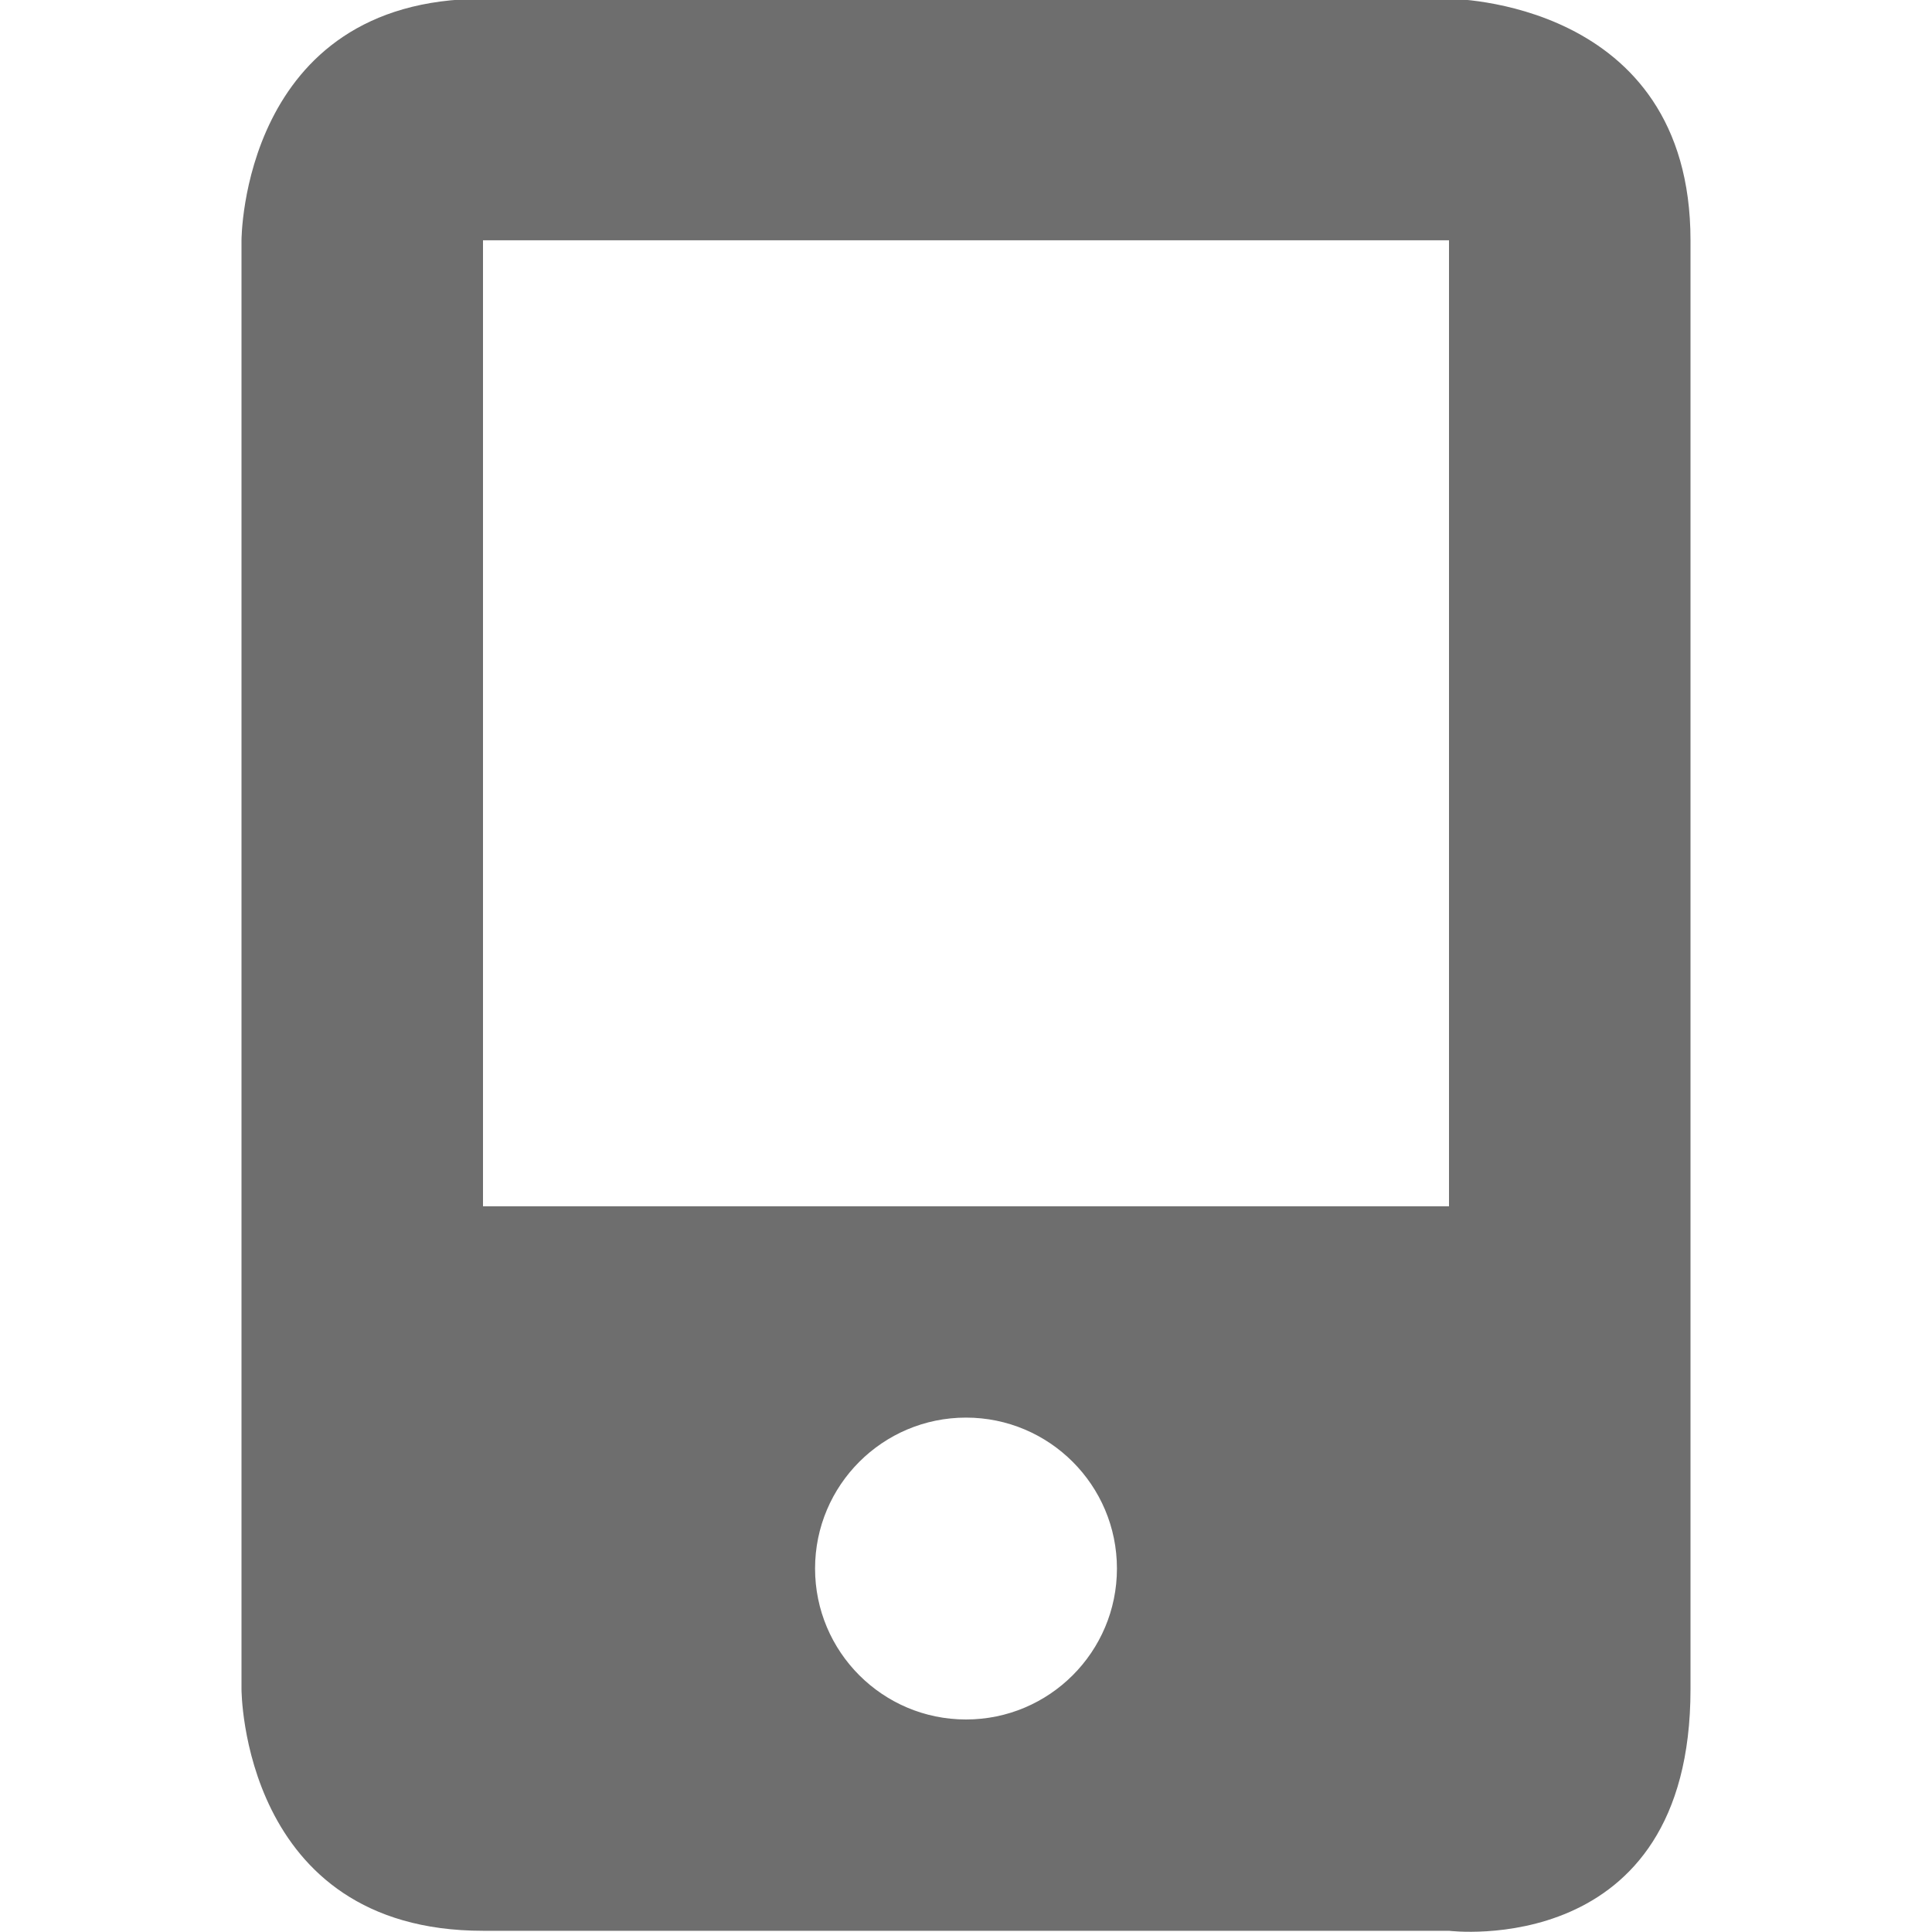
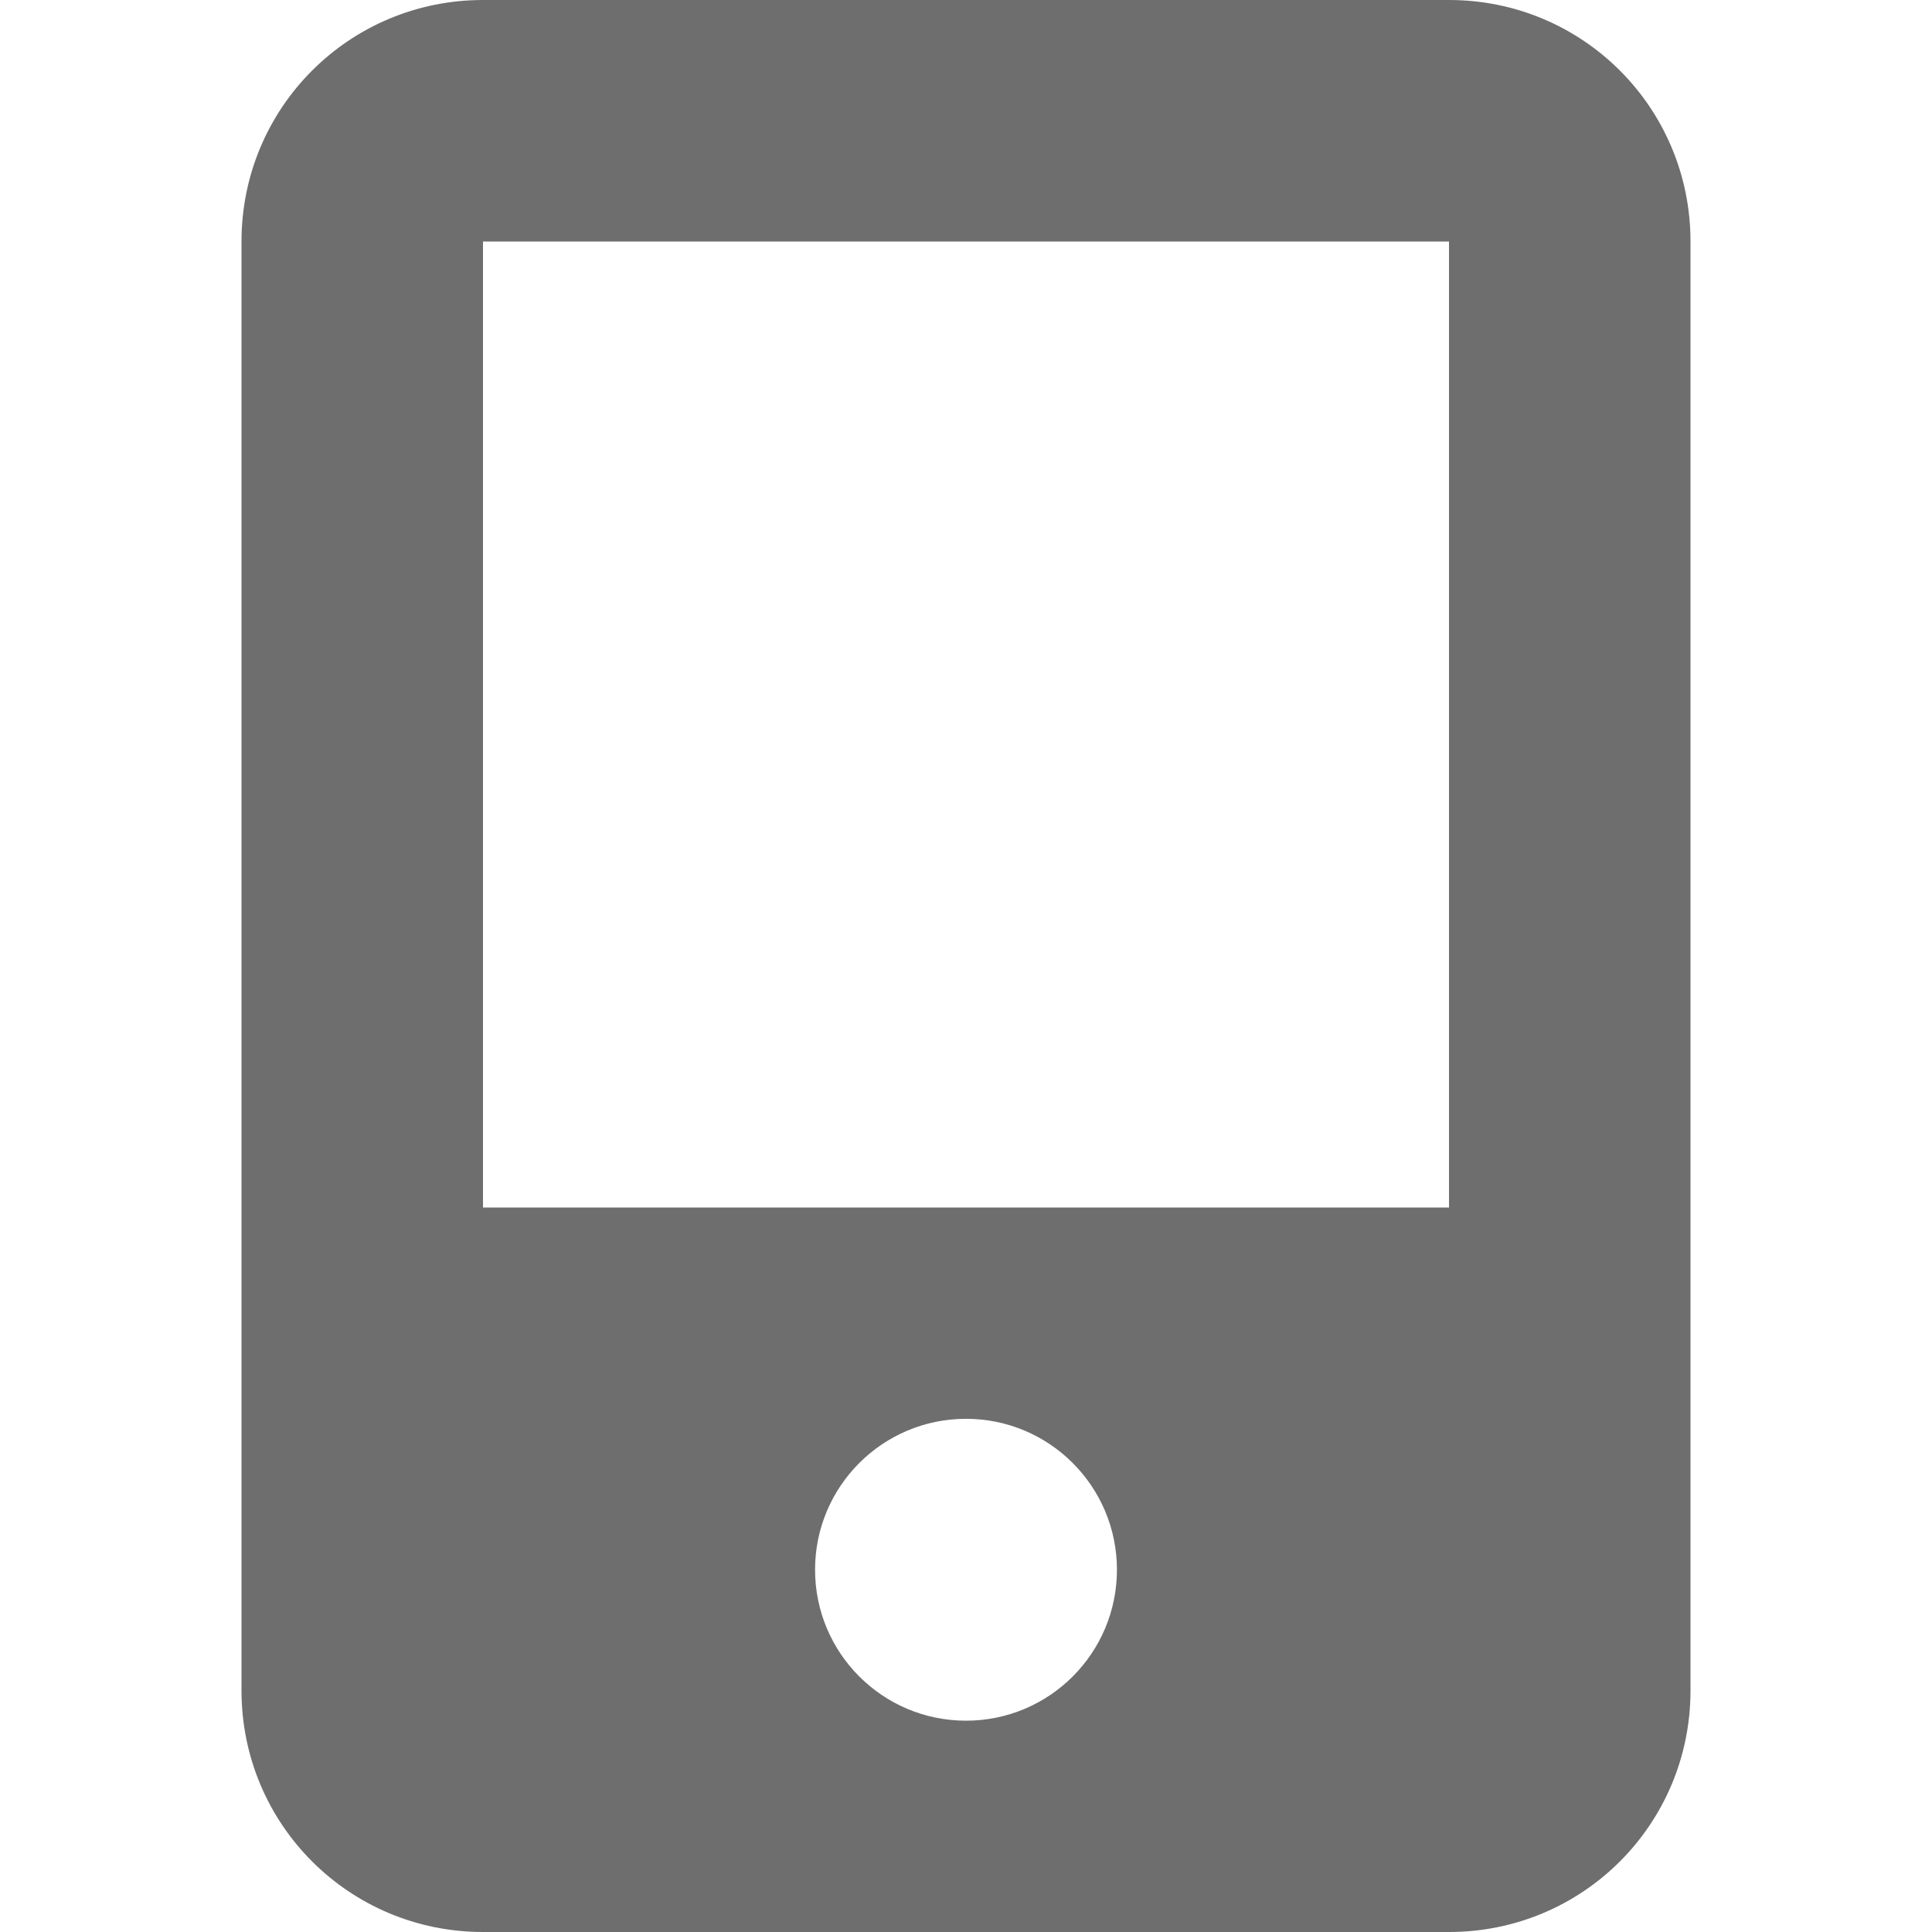
- <svg xmlns="http://www.w3.org/2000/svg" style="enable-background:new" width="16" height="16" version="1.1">
+ <svg xmlns="http://www.w3.org/2000/svg" width="16" height="16" version="1.1">
  <defs>
    <style id="current-color-scheme" type="text/css">
   .ColorScheme-Text { color:#6e6e6e; } .ColorScheme-Highlight { color:#5294e2; }
  </style>
-     <filter id="filter7554-9" style="color-interpolation-filters:sRGB">
-       <feBlend id="feBlend7556-5" in2="BackgroundImage" mode="darken" />
-     </filter>
  </defs>
-   <g id="layer1" transform="translate(-484 -182)">
-     <g style="enable-background:new" transform="translate(484 181.99)">
-       <g id="layer10-2" filter="url(#filter7554-9)" transform="translate(-325 119)">
-         <path style="fill:currentColor" class="ColorScheme-Text" d="m327-117v12s0 2 2 2h8s2 0.25 2-2v-12c0-2-2-2-2-2h-8c-2 0-2 2-2 2zm2 0h8v8h-8zm4 9.75c0.69 0 1.25 0.56 1.25 1.25s-0.56 1.25-1.25 1.25-1.25-0.56-1.25-1.25 0.56-1.25 1.25-1.25z" />
-       </g>
-     </g>
-   </g>
+   <path style="fill:currentColor" class="ColorScheme-Text" d="M 4 0 C 2.892 0 2 0.892 2 2 L 2 14 C 2 15.108 2.892 16 4 16 L 12 16 C 13.108 16 14 15.108 14 14 L 14 2 C 14 0.892 13.108 0 12 0 L 4 0 z M 4 2 L 12 2 L 12 10 L 4 10 L 4 2 z M 8 11.75 A 1.25 1.25 0 0 1 9.25 13 A 1.25 1.25 0 0 1 8 14.25 A 1.25 1.25 0 0 1 6.75 13 A 1.25 1.25 0 0 1 8 11.75 z" />
</svg>
